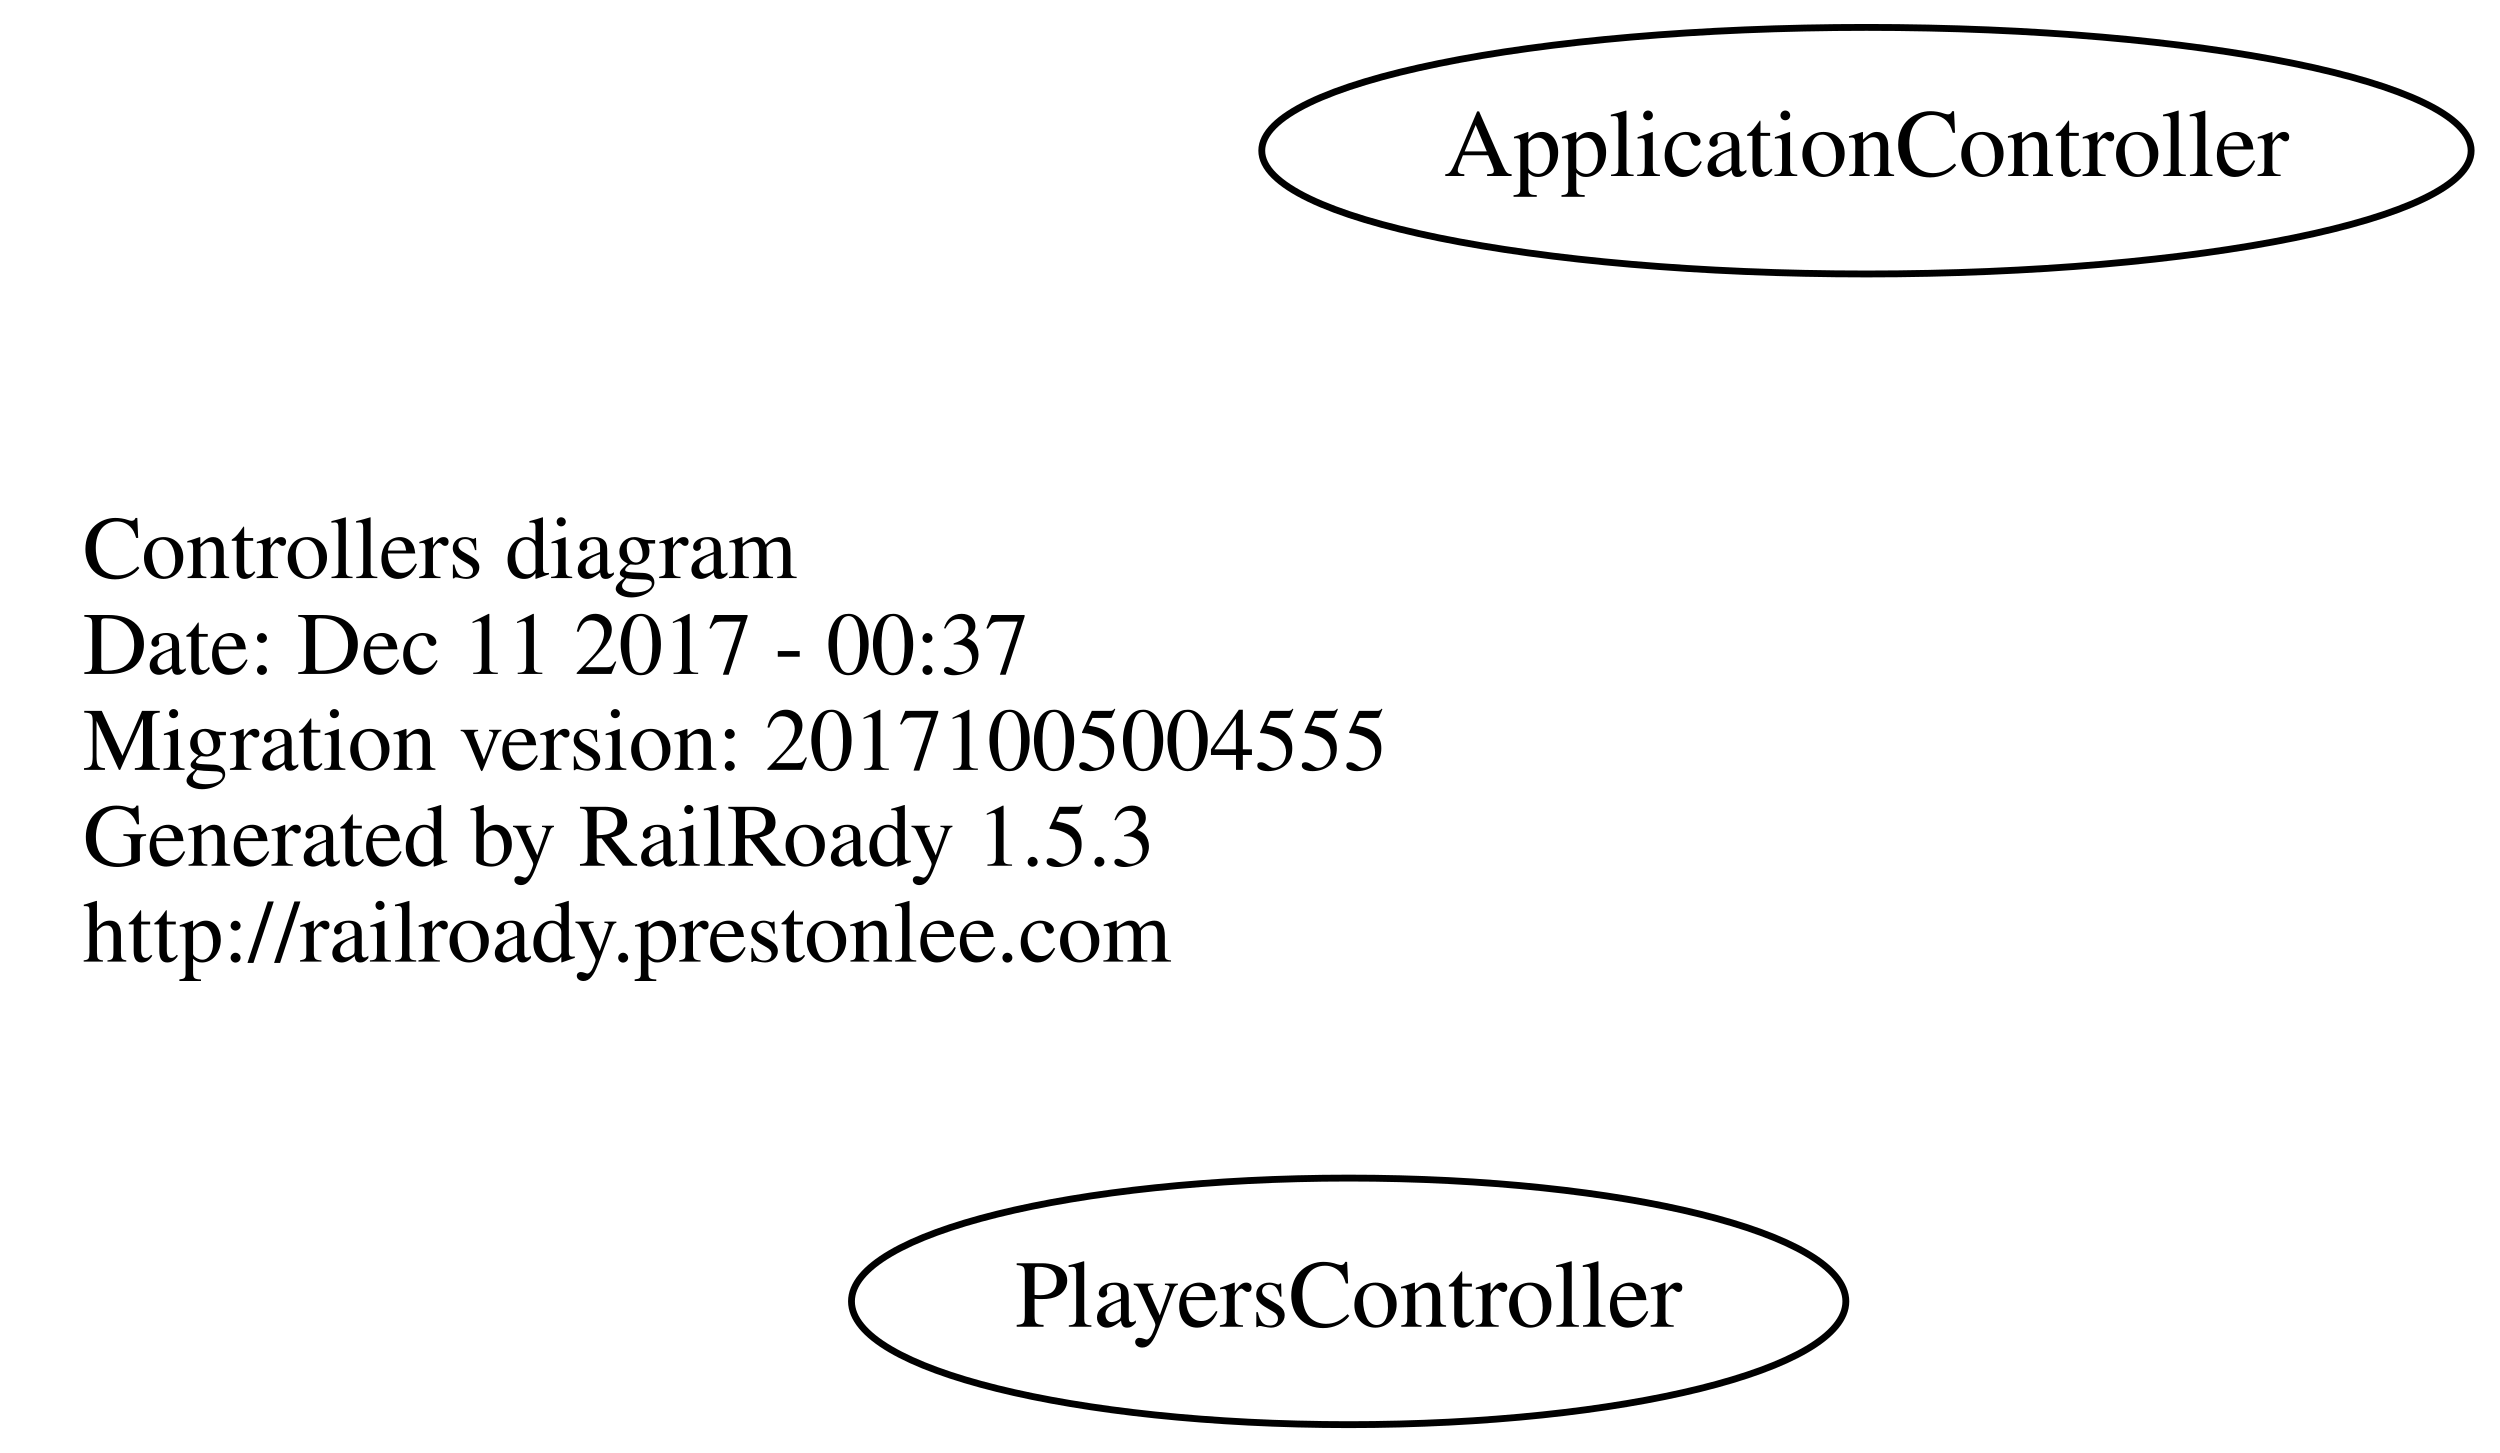
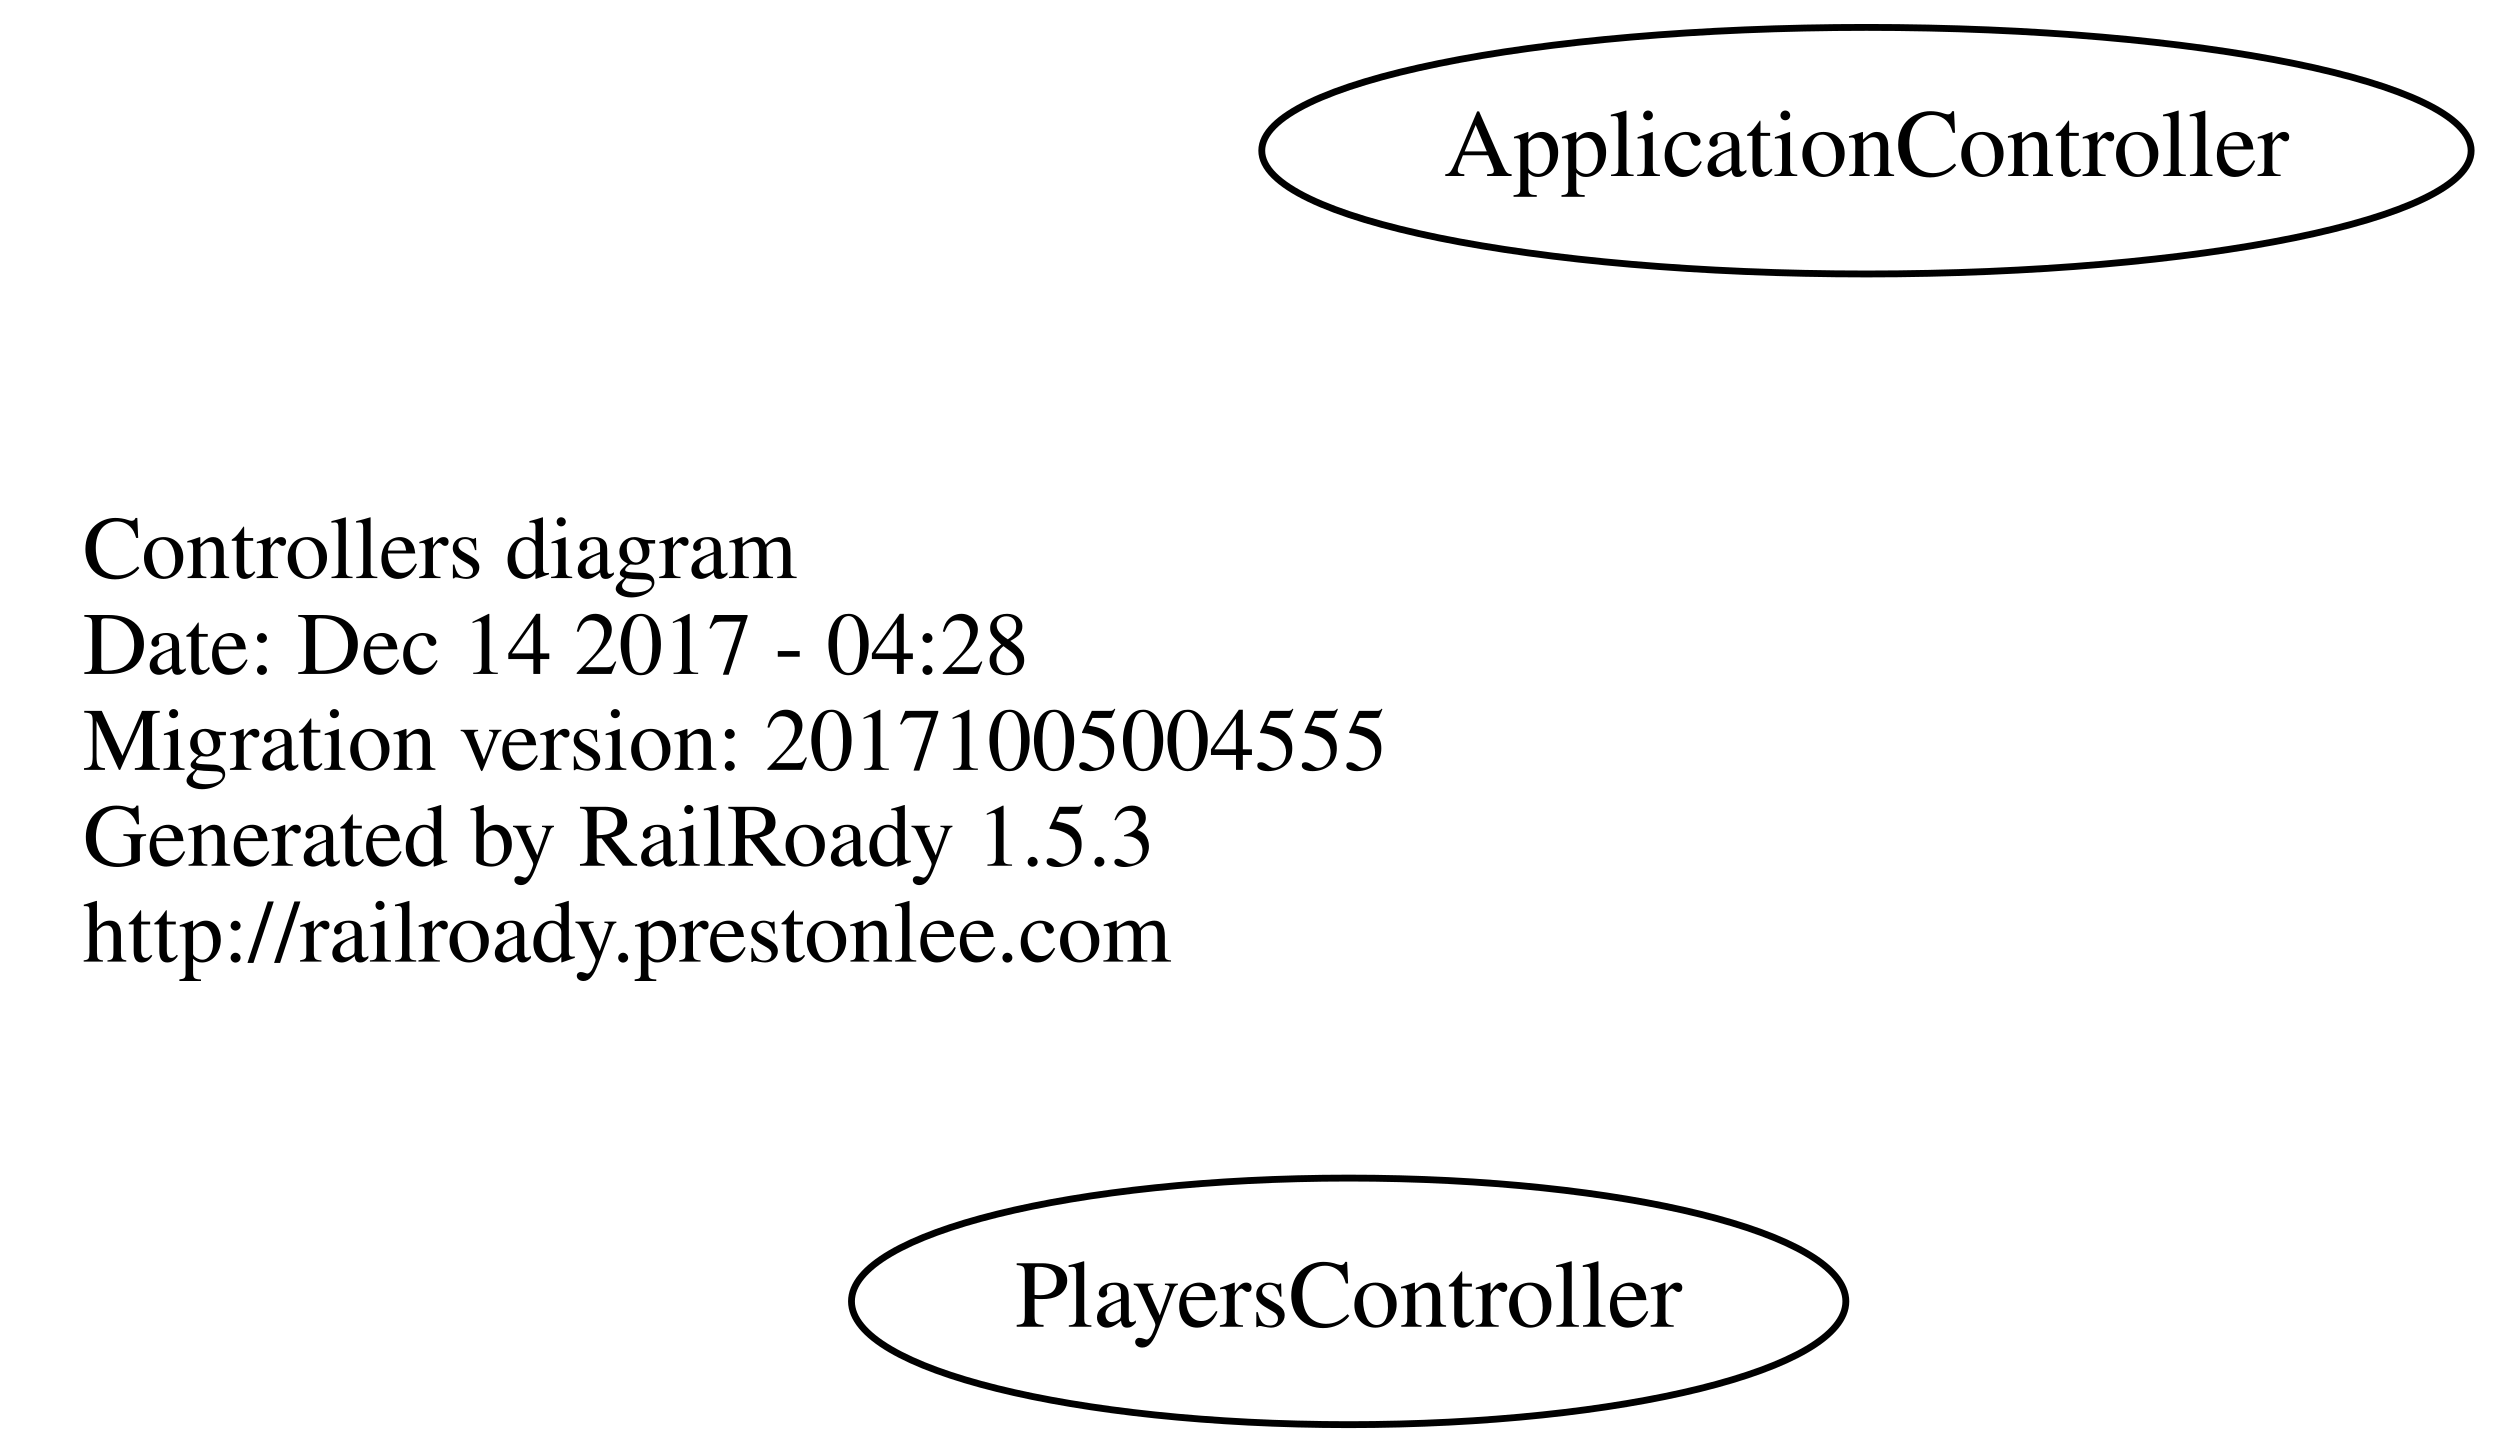
<svg xmlns="http://www.w3.org/2000/svg" width="365pt" height="212pt" viewBox="0.00 0.00 364.78 212.00">
  <g id="graph0" class="graph" transform="scale(1 1) rotate(0) translate(4 208)">
    <polygon fill="none" stroke="none" points="-4,4 -4,-208 360.784,-208 360.784,4 -4,4" />
    <g id="node1" class="node">
      <text text-anchor="start" x="8" y="-123.6" font-family="Times,serif" font-size="13.00">Controllers diagram</text>
-       <text text-anchor="start" x="8" y="-109.6" font-family="Times,serif" font-size="13.00">Date: Dec 11 2017 - 00:37</text>
+       <text text-anchor="start" x="8" y="-109.6" font-family="Times,serif" font-size="13.00">Date: Dec 14 2017 - 04:28</text>
      <text text-anchor="start" x="8" y="-95.6" font-family="Times,serif" font-size="13.00">Migration version: 20171005004555</text>
      <text text-anchor="start" x="8" y="-81.6" font-family="Times,serif" font-size="13.00">Generated by RailRoady 1.5.3</text>
      <text text-anchor="start" x="8" y="-67.6" font-family="Times,serif" font-size="13.00">http://railroady.prestonlee.com</text>
    </g>
    <g id="node2" class="node">
      <ellipse fill="none" stroke="black" cx="268.392" cy="-186" rx="88.284" ry="18" />
      <text text-anchor="middle" x="268.392" y="-182.3" font-family="Times,serif" font-size="14.00">ApplicationController</text>
    </g>
    <g id="node3" class="node">
      <ellipse fill="none" stroke="black" cx="192.794" cy="-18" rx="72.588" ry="18" />
      <text text-anchor="middle" x="192.794" y="-14.3" font-family="Times,serif" font-size="14.00">PlayersController</text>
    </g>
  </g>
</svg>
